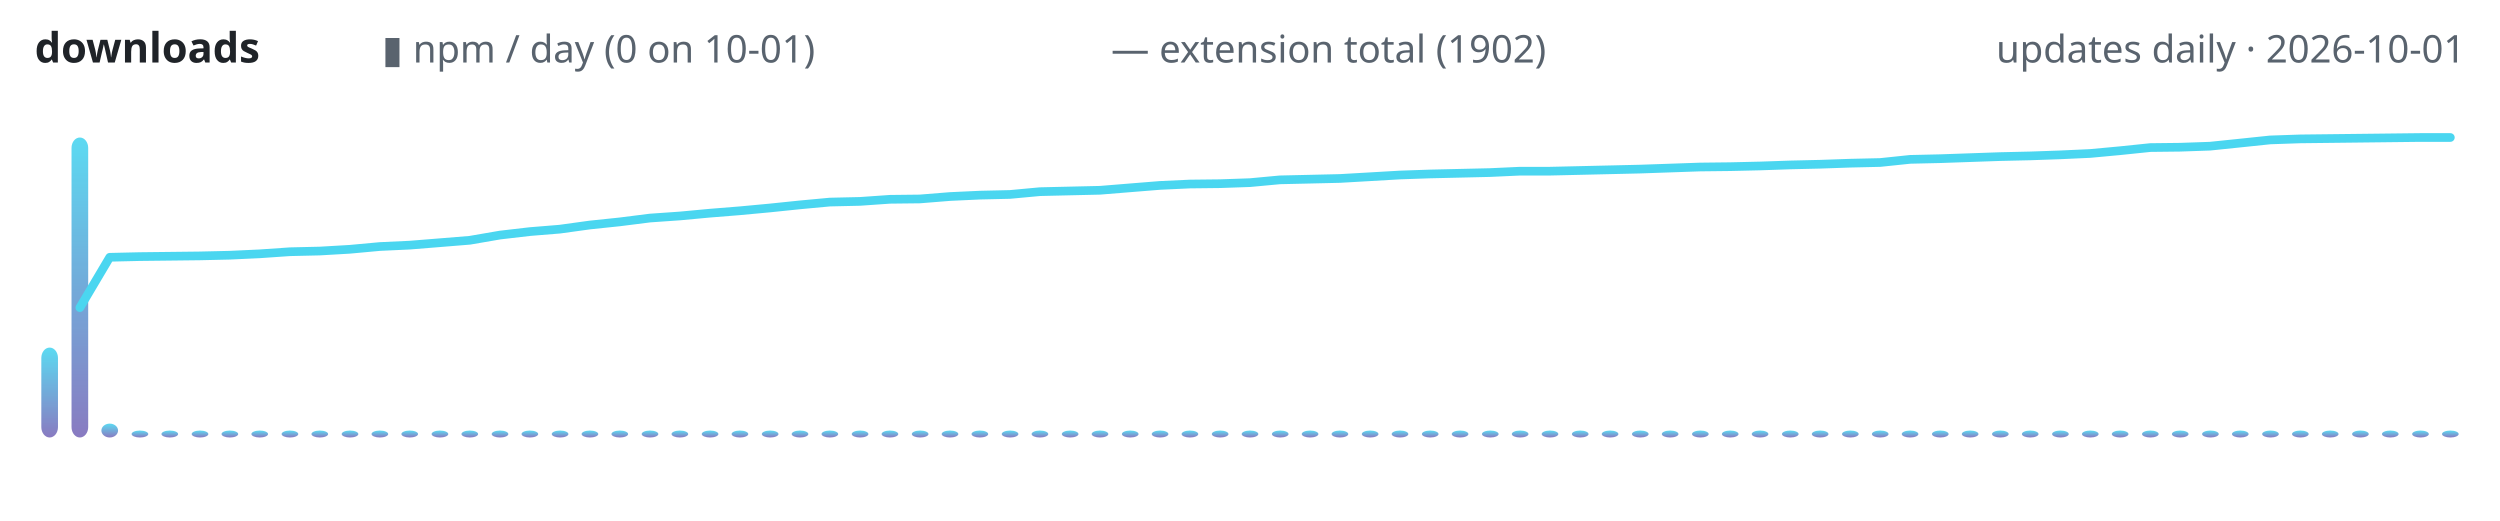
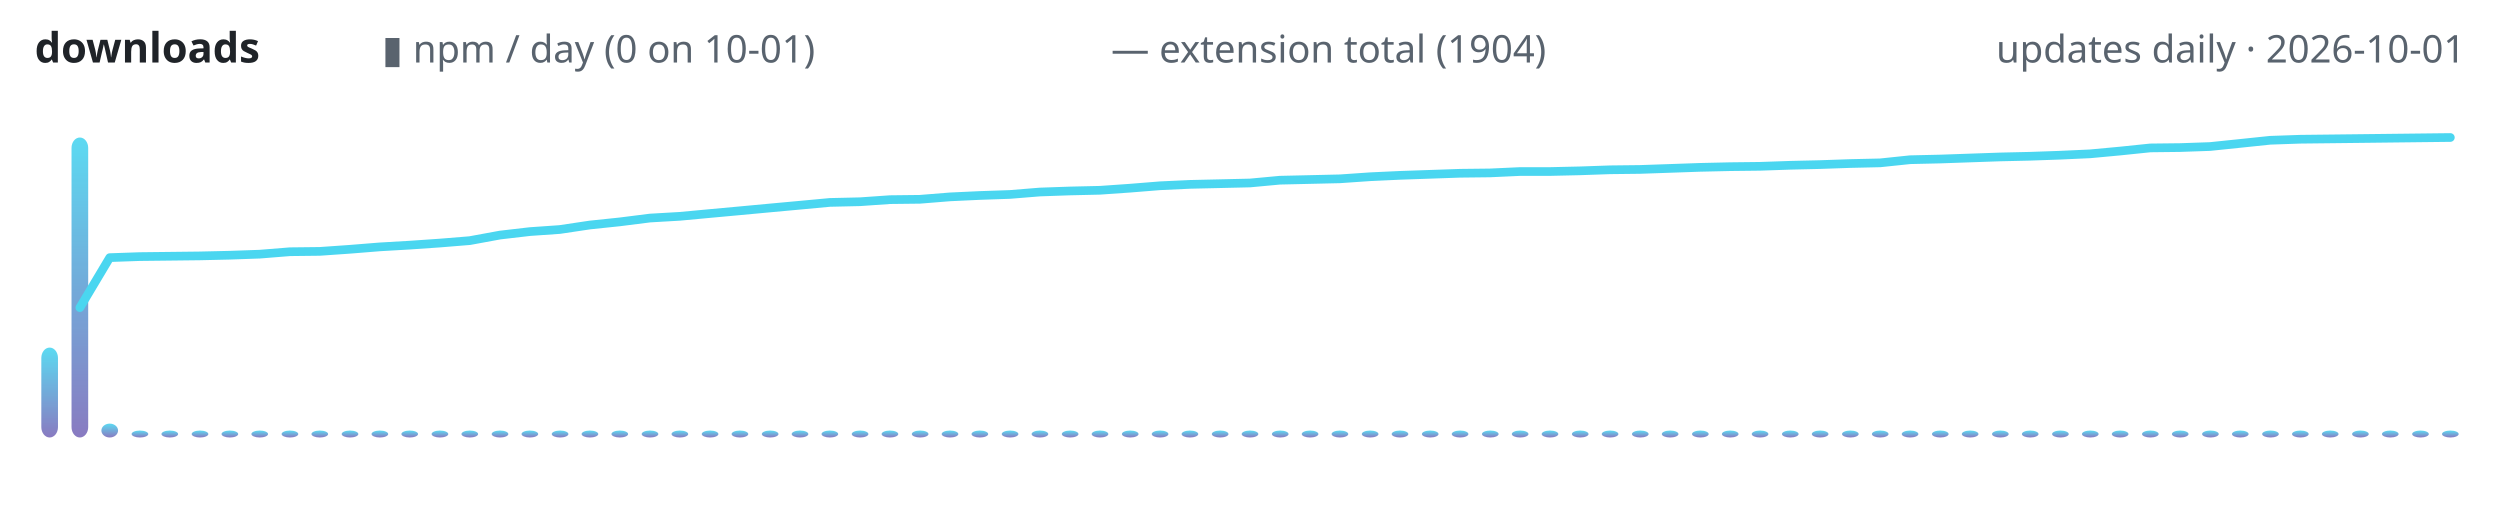
<svg xmlns="http://www.w3.org/2000/svg" width="720" height="150" viewBox="0 0 720 150" role="img" aria-label="lodestone downloads over time">
  <defs>
    <linearGradient id="g" x1="0" y1="1" x2="0" y2="0">
      <stop offset="0" stop-color="#7c6cba" />
      <stop offset="1" stop-color="#4ad6f0" />
    </linearGradient>
  </defs>
  <text x="10" y="18" font-family="ui-sans-serif,system-ui,sans-serif" font-size="12" font-weight="600" fill="#1f2328" text-anchor="start">downloads</text>
  <text x="110" y="18" font-family="ui-sans-serif,system-ui,sans-serif" font-size="11" font-weight="400" fill="#59636e" text-anchor="start">▮ npm / day (0 on 10-01)</text>
-   <text x="320" y="18" font-family="ui-sans-serif,system-ui,sans-serif" font-size="11" font-weight="400" fill="#59636e" text-anchor="start">— extension total (1902)</text>
+   <text x="320" y="18" font-family="ui-sans-serif,system-ui,sans-serif" font-size="11" font-weight="400" fill="#59636e" text-anchor="start">— extension total (1904)</text>
  <text x="710" y="18" font-family="ui-sans-serif,system-ui,sans-serif" font-size="11" font-weight="400" fill="#59636e" text-anchor="end">updates daily · 2026-10-01</text>
  <rect x="11.9" y="100.1" width="4.8" height="25.9" rx="3" fill="url(#g)" opacity="0.9" />
  <rect x="20.6" y="39.6" width="4.8" height="86.4" rx="3" fill="url(#g)" opacity="0.9" />
  <rect x="29.2" y="122.0" width="4.8" height="4.0" rx="3" fill="url(#g)" opacity="0.9" />
  <rect x="37.9" y="124.0" width="4.8" height="2.0" rx="3" fill="url(#g)" opacity="0.9" />
  <rect x="46.5" y="124.0" width="4.8" height="2.0" rx="3" fill="url(#g)" opacity="0.9" />
  <rect x="55.2" y="124.0" width="4.8" height="2.0" rx="3" fill="url(#g)" opacity="0.9" />
  <rect x="63.8" y="124.0" width="4.8" height="2.0" rx="3" fill="url(#g)" opacity="0.9" />
  <rect x="72.4" y="124.0" width="4.8" height="2.0" rx="3" fill="url(#g)" opacity="0.9" />
  <rect x="81.1" y="124.0" width="4.8" height="2.0" rx="3" fill="url(#g)" opacity="0.9" />
  <rect x="89.7" y="124.0" width="4.8" height="2.0" rx="3" fill="url(#g)" opacity="0.9" />
  <rect x="98.4" y="124.0" width="4.8" height="2.0" rx="3" fill="url(#g)" opacity="0.9" />
  <rect x="107.0" y="124.0" width="4.8" height="2.0" rx="3" fill="url(#g)" opacity="0.9" />
  <rect x="115.6" y="124.0" width="4.8" height="2.0" rx="3" fill="url(#g)" opacity="0.9" />
  <rect x="124.3" y="124.0" width="4.8" height="2.0" rx="3" fill="url(#g)" opacity="0.9" />
  <rect x="132.9" y="124.0" width="4.8" height="2.0" rx="3" fill="url(#g)" opacity="0.9" />
  <rect x="141.6" y="124.0" width="4.8" height="2.0" rx="3" fill="url(#g)" opacity="0.9" />
  <rect x="150.2" y="124.0" width="4.8" height="2.0" rx="3" fill="url(#g)" opacity="0.9" />
  <rect x="158.9" y="124.0" width="4.8" height="2.0" rx="3" fill="url(#g)" opacity="0.9" />
  <rect x="167.5" y="124.0" width="4.8" height="2.0" rx="3" fill="url(#g)" opacity="0.9" />
  <rect x="176.1" y="124.0" width="4.8" height="2.0" rx="3" fill="url(#g)" opacity="0.9" />
  <rect x="184.8" y="124.0" width="4.8" height="2.0" rx="3" fill="url(#g)" opacity="0.9" />
  <rect x="193.4" y="124.0" width="4.8" height="2.0" rx="3" fill="url(#g)" opacity="0.9" />
  <rect x="202.1" y="124.0" width="4.8" height="2.0" rx="3" fill="url(#g)" opacity="0.9" />
  <rect x="210.7" y="124.0" width="4.8" height="2.0" rx="3" fill="url(#g)" opacity="0.9" />
  <rect x="219.4" y="124.0" width="4.8" height="2.0" rx="3" fill="url(#g)" opacity="0.9" />
  <rect x="228.0" y="124.0" width="4.8" height="2.0" rx="3" fill="url(#g)" opacity="0.9" />
  <rect x="236.6" y="124.0" width="4.8" height="2.0" rx="3" fill="url(#g)" opacity="0.9" />
  <rect x="245.3" y="124.0" width="4.8" height="2.0" rx="3" fill="url(#g)" opacity="0.9" />
  <rect x="253.9" y="124.0" width="4.8" height="2.0" rx="3" fill="url(#g)" opacity="0.9" />
  <rect x="262.6" y="124.0" width="4.8" height="2.0" rx="3" fill="url(#g)" opacity="0.9" />
  <rect x="271.2" y="124.0" width="4.8" height="2.0" rx="3" fill="url(#g)" opacity="0.9" />
  <rect x="279.8" y="124.0" width="4.8" height="2.0" rx="3" fill="url(#g)" opacity="0.9" />
  <rect x="288.5" y="124.0" width="4.8" height="2.0" rx="3" fill="url(#g)" opacity="0.9" />
  <rect x="297.1" y="124.0" width="4.8" height="2.0" rx="3" fill="url(#g)" opacity="0.9" />
  <rect x="305.8" y="124.0" width="4.8" height="2.0" rx="3" fill="url(#g)" opacity="0.9" />
  <rect x="314.4" y="124.0" width="4.8" height="2.0" rx="3" fill="url(#g)" opacity="0.9" />
  <rect x="323.1" y="124.0" width="4.8" height="2.0" rx="3" fill="url(#g)" opacity="0.9" />
  <rect x="331.7" y="124.0" width="4.8" height="2.0" rx="3" fill="url(#g)" opacity="0.9" />
  <rect x="340.3" y="124.0" width="4.8" height="2.0" rx="3" fill="url(#g)" opacity="0.9" />
  <rect x="349.0" y="124.0" width="4.8" height="2.0" rx="3" fill="url(#g)" opacity="0.9" />
  <rect x="357.6" y="124.0" width="4.8" height="2.0" rx="3" fill="url(#g)" opacity="0.9" />
  <rect x="366.3" y="124.0" width="4.8" height="2.0" rx="3" fill="url(#g)" opacity="0.9" />
  <rect x="374.9" y="124.0" width="4.8" height="2.0" rx="3" fill="url(#g)" opacity="0.9" />
  <rect x="383.5" y="124.0" width="4.8" height="2.0" rx="3" fill="url(#g)" opacity="0.9" />
  <rect x="392.2" y="124.0" width="4.8" height="2.0" rx="3" fill="url(#g)" opacity="0.9" />
  <rect x="400.8" y="124.0" width="4.8" height="2.0" rx="3" fill="url(#g)" opacity="0.9" />
  <rect x="409.5" y="124.0" width="4.8" height="2.0" rx="3" fill="url(#g)" opacity="0.9" />
  <rect x="418.1" y="124.0" width="4.8" height="2.0" rx="3" fill="url(#g)" opacity="0.9" />
  <rect x="426.8" y="124.0" width="4.8" height="2.0" rx="3" fill="url(#g)" opacity="0.9" />
  <rect x="435.4" y="124.0" width="4.8" height="2.0" rx="3" fill="url(#g)" opacity="0.9" />
  <rect x="444.0" y="124.0" width="4.8" height="2.0" rx="3" fill="url(#g)" opacity="0.9" />
  <rect x="452.7" y="124.0" width="4.8" height="2.0" rx="3" fill="url(#g)" opacity="0.9" />
  <rect x="461.3" y="124.0" width="4.8" height="2.0" rx="3" fill="url(#g)" opacity="0.9" />
  <rect x="470.0" y="124.0" width="4.8" height="2.0" rx="3" fill="url(#g)" opacity="0.9" />
  <rect x="478.6" y="124.0" width="4.8" height="2.0" rx="3" fill="url(#g)" opacity="0.9" />
  <rect x="487.3" y="124.0" width="4.8" height="2.0" rx="3" fill="url(#g)" opacity="0.9" />
  <rect x="495.9" y="124.0" width="4.8" height="2.0" rx="3" fill="url(#g)" opacity="0.9" />
  <rect x="504.5" y="124.0" width="4.8" height="2.0" rx="3" fill="url(#g)" opacity="0.9" />
  <rect x="513.2" y="124.0" width="4.8" height="2.0" rx="3" fill="url(#g)" opacity="0.9" />
  <rect x="521.8" y="124.0" width="4.8" height="2.0" rx="3" fill="url(#g)" opacity="0.9" />
  <rect x="530.5" y="124.0" width="4.8" height="2.0" rx="3" fill="url(#g)" opacity="0.9" />
  <rect x="539.1" y="124.0" width="4.8" height="2.0" rx="3" fill="url(#g)" opacity="0.9" />
  <rect x="547.7" y="124.0" width="4.8" height="2.0" rx="3" fill="url(#g)" opacity="0.9" />
  <rect x="556.4" y="124.0" width="4.8" height="2.0" rx="3" fill="url(#g)" opacity="0.9" />
  <rect x="565.0" y="124.0" width="4.8" height="2.0" rx="3" fill="url(#g)" opacity="0.9" />
  <rect x="573.7" y="124.0" width="4.8" height="2.0" rx="3" fill="url(#g)" opacity="0.9" />
  <rect x="582.3" y="124.0" width="4.8" height="2.0" rx="3" fill="url(#g)" opacity="0.9" />
  <rect x="591.0" y="124.0" width="4.8" height="2.0" rx="3" fill="url(#g)" opacity="0.9" />
  <rect x="599.6" y="124.0" width="4.8" height="2.0" rx="3" fill="url(#g)" opacity="0.9" />
  <rect x="608.2" y="124.0" width="4.8" height="2.0" rx="3" fill="url(#g)" opacity="0.9" />
  <rect x="616.9" y="124.0" width="4.8" height="2.0" rx="3" fill="url(#g)" opacity="0.9" />
  <rect x="625.5" y="124.0" width="4.8" height="2.0" rx="3" fill="url(#g)" opacity="0.9" />
  <rect x="634.2" y="124.0" width="4.8" height="2.0" rx="3" fill="url(#g)" opacity="0.9" />
  <rect x="642.8" y="124.0" width="4.8" height="2.0" rx="3" fill="url(#g)" opacity="0.9" />
  <rect x="651.5" y="124.0" width="4.8" height="2.0" rx="3" fill="url(#g)" opacity="0.9" />
  <rect x="660.1" y="124.0" width="4.8" height="2.0" rx="3" fill="url(#g)" opacity="0.9" />
  <rect x="668.7" y="124.0" width="4.8" height="2.0" rx="3" fill="url(#g)" opacity="0.9" />
  <rect x="677.4" y="124.0" width="4.8" height="2.0" rx="3" fill="url(#g)" opacity="0.9" />
  <rect x="686.0" y="124.0" width="4.8" height="2.0" rx="3" fill="url(#g)" opacity="0.9" />
  <rect x="694.7" y="124.0" width="4.8" height="2.0" rx="3" fill="url(#g)" opacity="0.9" />
  <rect x="703.3" y="124.0" width="4.8" height="2.0" rx="3" fill="url(#g)" opacity="0.9" />
-   <polyline points="23.0,88.6 31.6,74.1 40.2,73.9 48.9,73.8 57.5,73.7 66.2,73.5 74.8,73.1 83.5,72.5 92.1,72.3 100.7,71.8 109.4,71.0 118.0,70.6 126.7,69.9 135.3,69.2 144.0,67.7 152.6,66.7 161.2,66.0 169.9,64.8 178.5,63.9 187.2,62.8 195.8,62.2 204.4,61.4 213.1,60.7 221.7,59.9 230.4,59.0 239.0,58.2 247.7,58.0 256.3,57.4 264.9,57.3 273.6,56.6 282.2,56.2 290.9,56.0 299.5,55.2 308.1,55.0 316.8,54.8 325.4,54.1 334.1,53.4 342.7,53.0 351.4,52.9 360.0,52.6 368.6,51.8 377.3,51.6 385.9,51.4 394.6,50.9 403.2,50.4 411.9,50.1 420.5,49.9 429.1,49.7 437.8,49.3 446.4,49.3 455.1,49.1 463.7,48.9 472.3,48.7 481.0,48.4 489.6,48.1 498.3,48.0 506.9,47.8 515.6,47.5 524.2,47.3 532.8,47.0 541.5,46.8 550.1,45.9 558.8,45.7 567.4,45.4 576.0,45.1 584.7,44.9 593.3,44.6 602.0,44.2 610.6,43.4 619.3,42.5 627.9,42.4 636.5,42.1 645.2,41.2 653.8,40.3 662.5,40.0 671.1,39.9 679.8,39.8 688.4,39.7 697.0,39.6 705.7,39.6" fill="none" stroke="#4ad6f0" stroke-width="2.5" stroke-linecap="round" stroke-linejoin="round" />
+   <polyline points="23.0,88.6 31.6,74.2 40.2,73.9 48.9,73.8 57.5,73.7 66.2,73.5 74.8,73.2 83.5,72.5 92.1,72.4 100.7,71.8 109.4,71.1 118.0,70.6 126.7,70.0 135.3,69.3 144.0,67.7 152.6,66.7 161.2,66.1 169.9,64.8 178.5,63.9 187.2,62.8 195.8,62.3 204.4,61.5 213.1,60.7 221.7,59.9 230.4,59.1 239.0,58.3 247.7,58.1 256.3,57.5 264.9,57.4 273.6,56.7 282.2,56.3 290.9,56.0 299.5,55.3 308.1,55.0 316.8,54.8 325.4,54.2 334.1,53.5 342.7,53.1 351.4,52.9 360.0,52.7 368.6,51.9 377.3,51.7 385.9,51.5 394.6,50.9 403.2,50.5 411.9,50.2 420.5,49.9 429.1,49.8 437.8,49.4 446.4,49.4 455.1,49.2 463.7,48.9 472.3,48.8 481.0,48.5 489.6,48.2 498.3,48.0 506.9,47.9 515.6,47.6 524.2,47.4 532.8,47.1 541.5,46.9 550.1,46.0 558.8,45.8 567.4,45.5 576.0,45.2 584.7,45.0 593.3,44.7 602.0,44.3 610.6,43.5 619.3,42.6 627.9,42.5 636.5,42.2 645.2,41.3 653.8,40.4 662.5,40.1 671.1,40.0 679.8,39.9 688.4,39.8 697.0,39.7 705.7,39.6" fill="none" stroke="#4ad6f0" stroke-width="2.5" stroke-linecap="round" stroke-linejoin="round" />
</svg>
